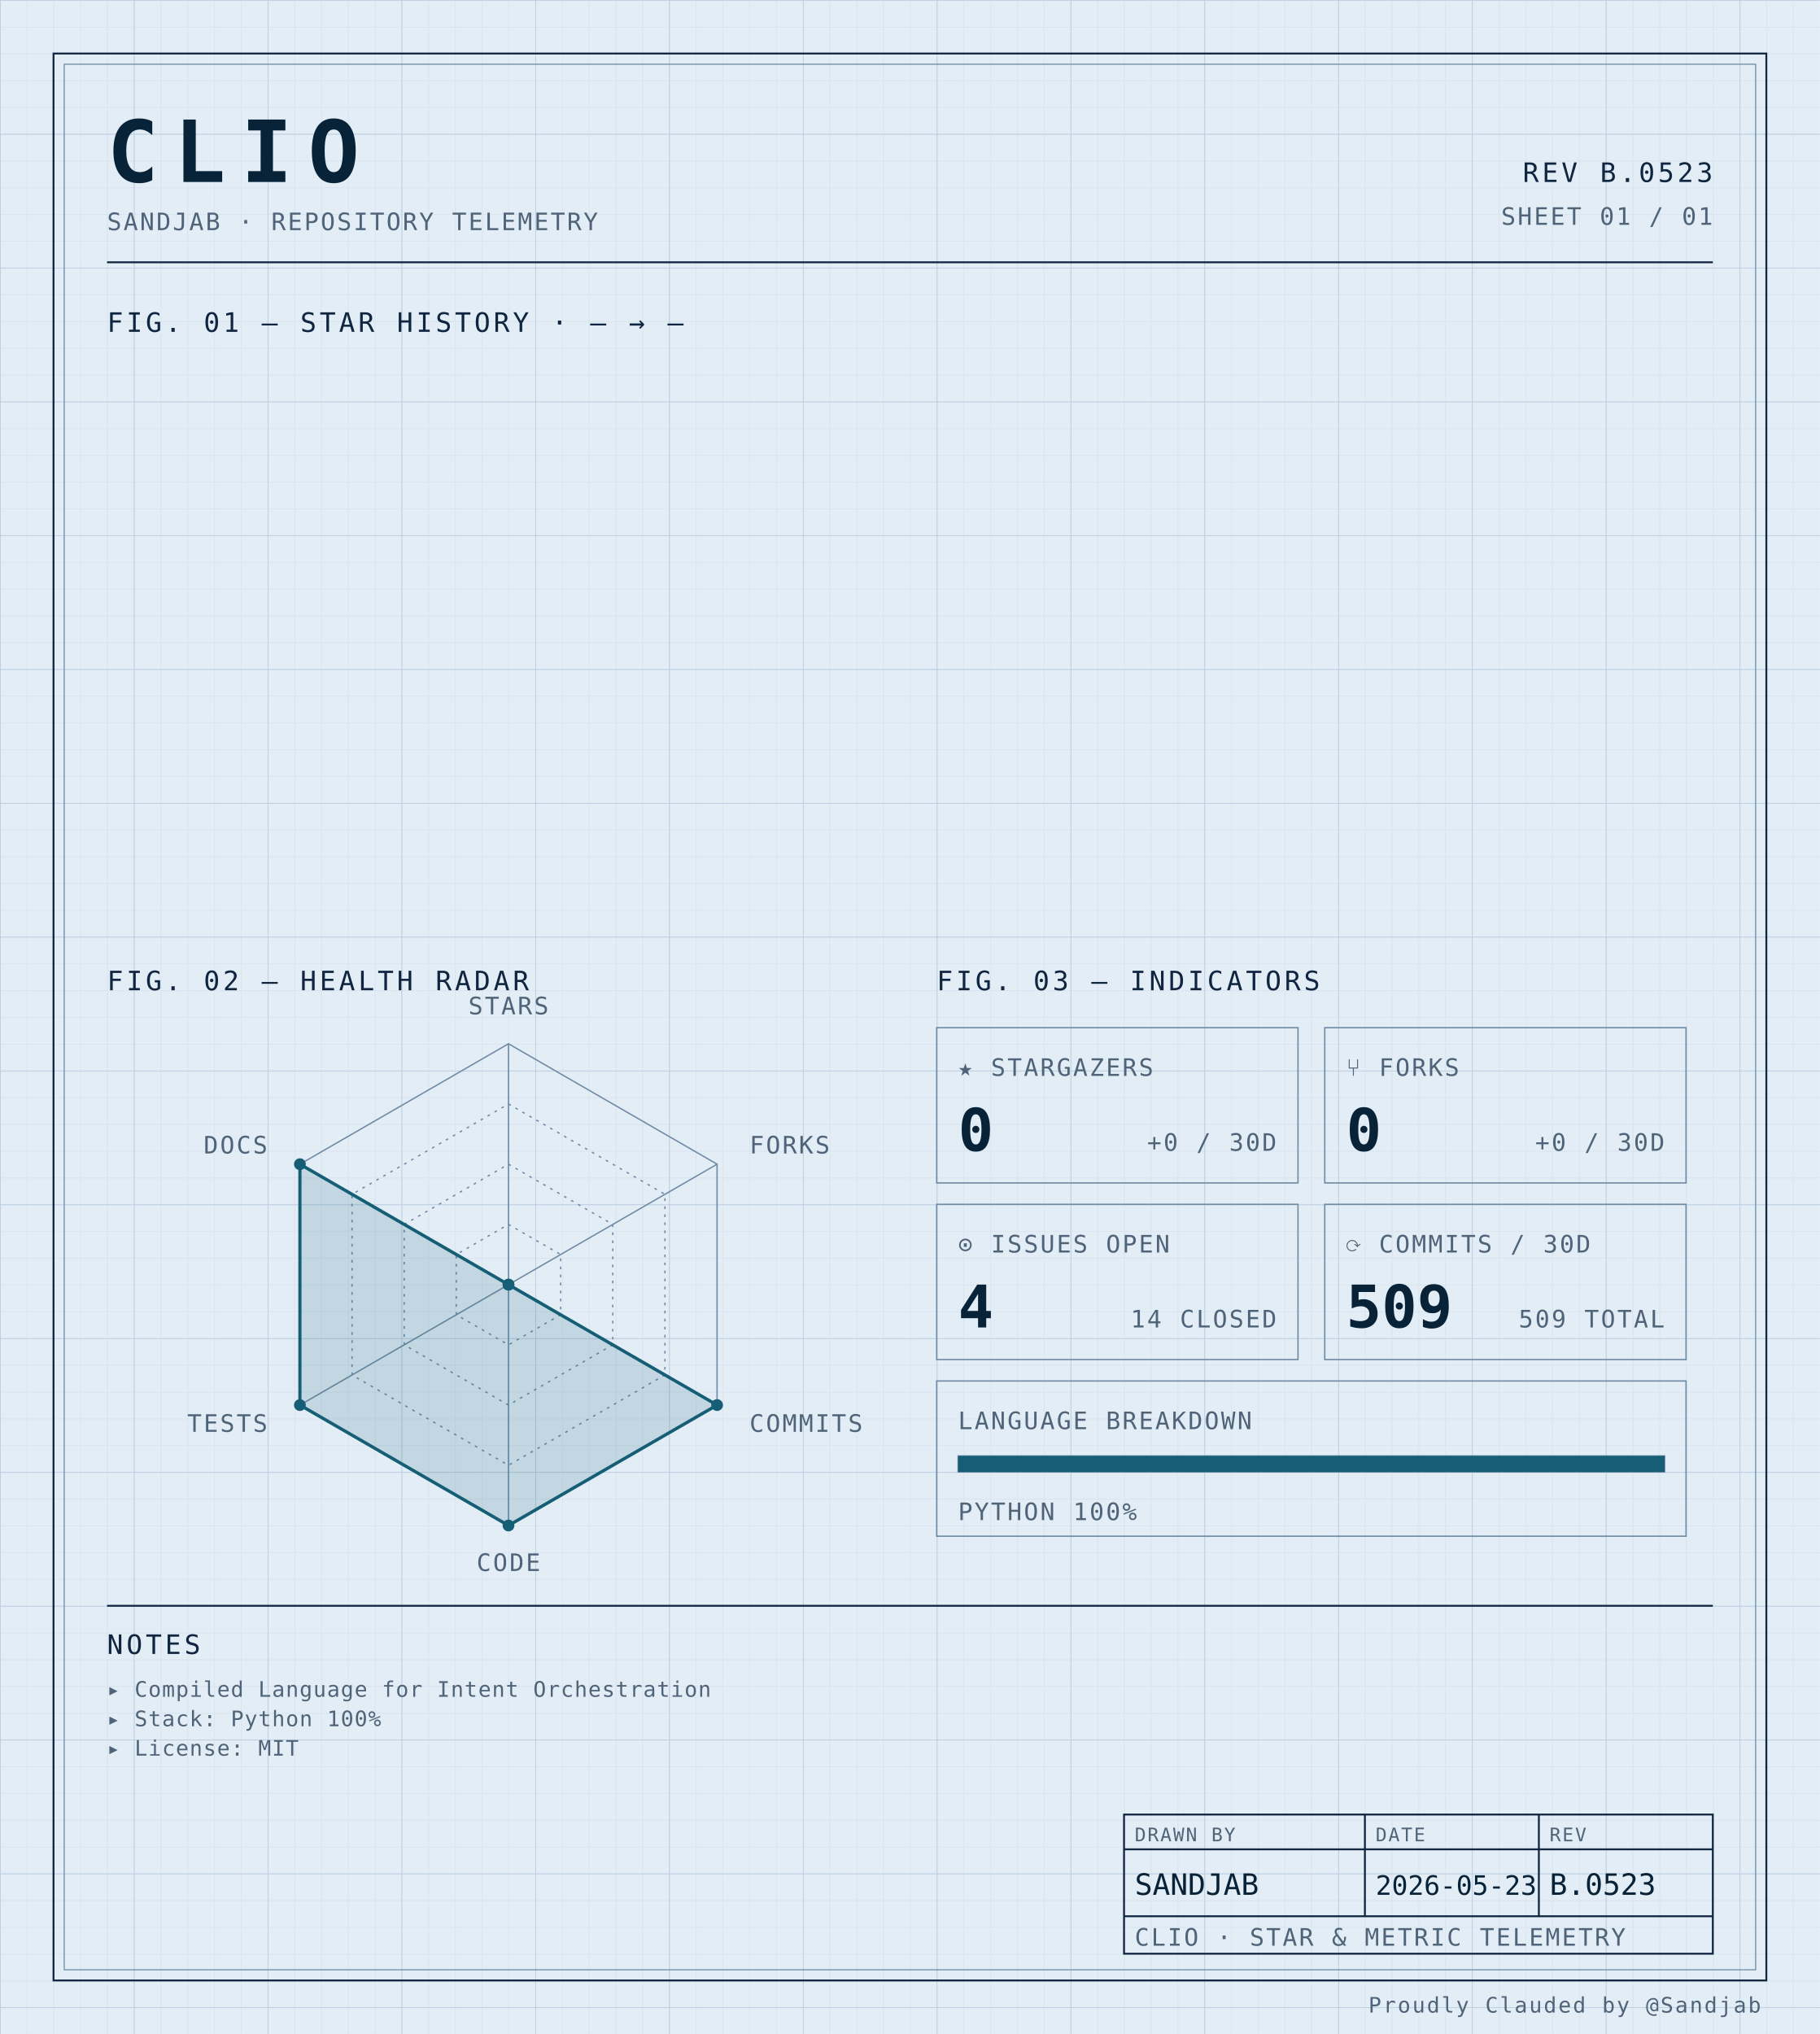
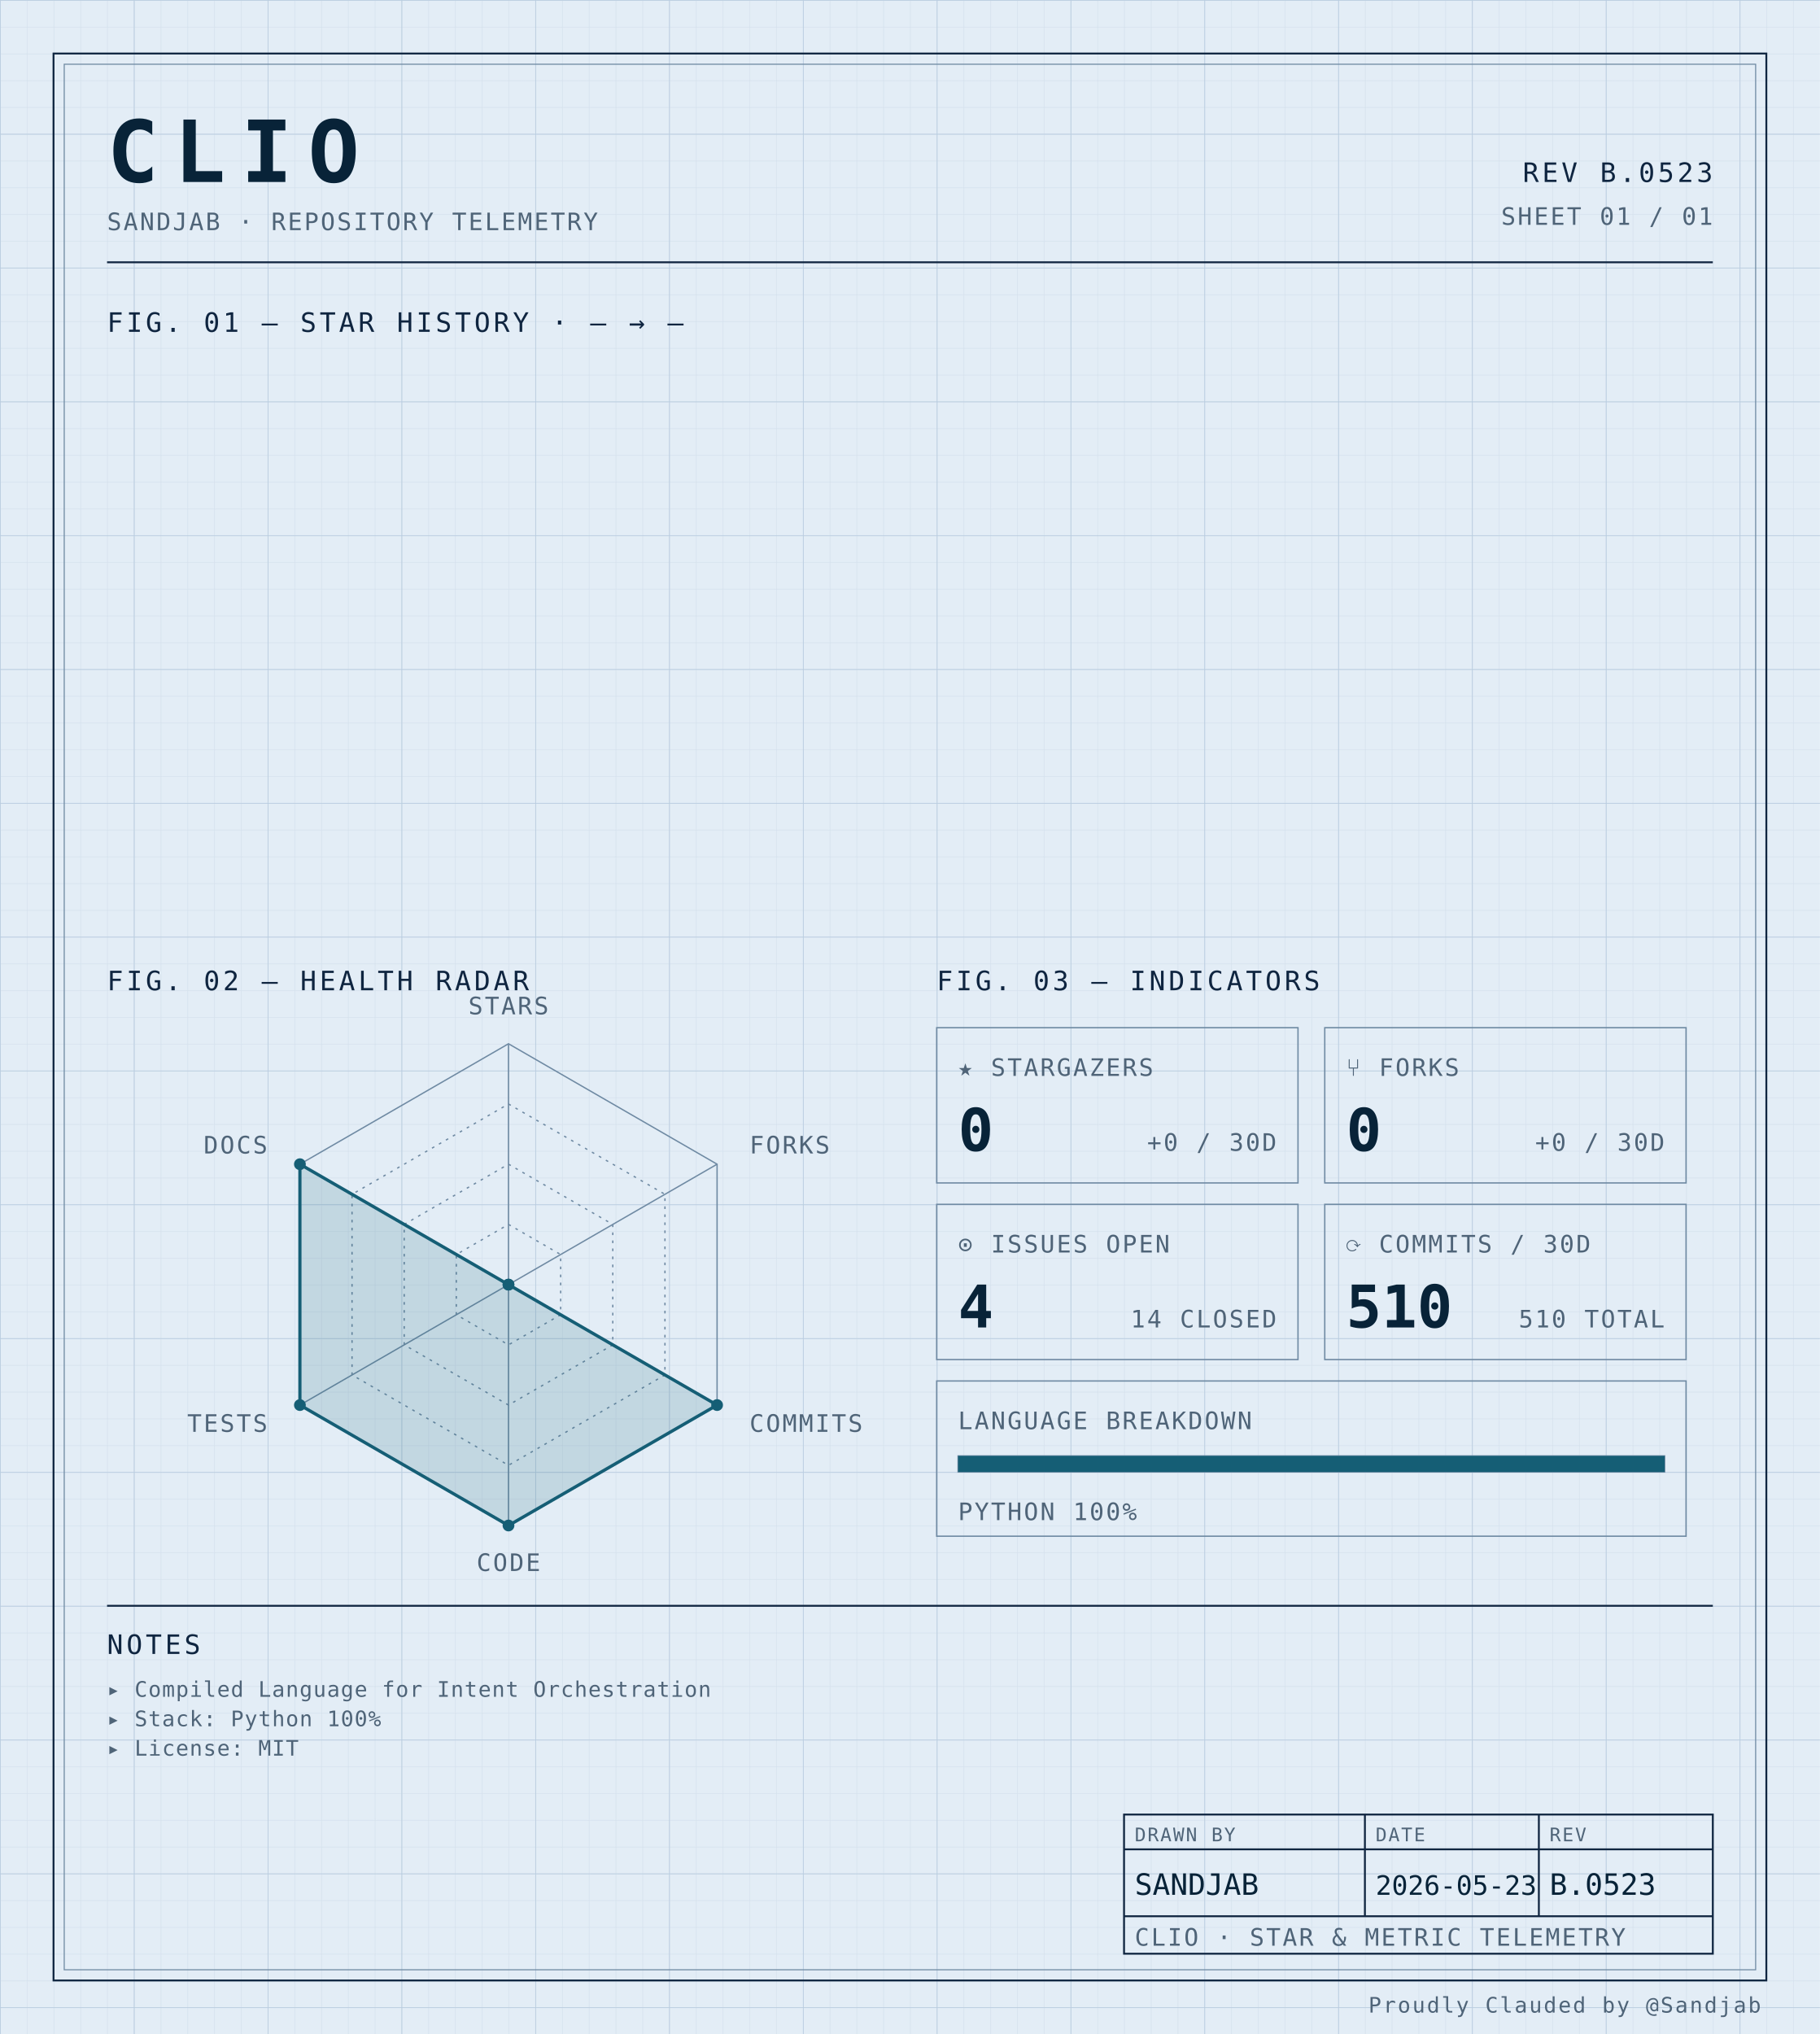
<svg xmlns="http://www.w3.org/2000/svg" width="100%" viewBox="0 0 680 760" role="img">
  <defs>
    <pattern id="grid-fine" width="10" height="10" patternUnits="userSpaceOnUse">
      <path d="M10 0H0V10" fill="none" stroke="#d4e0ec" stroke-width="0.4" />
    </pattern>
    <pattern id="grid-major" width="50" height="50" patternUnits="userSpaceOnUse">
      <path d="M50 0H0V50" fill="none" stroke="#b8cce0" stroke-width="0.5" />
    </pattern>
  </defs>
  <rect x="0" y="0" width="680" height="760" fill="#e3edf6" />
  <rect x="0" y="0" width="680" height="760" fill="url(#grid-fine)" />
  <rect x="0" y="0" width="680" height="760" fill="url(#grid-major)" />
  <rect x="20" y="20" width="640" height="720" fill="none" stroke="#0f2540" stroke-width="0.7" />
  <rect x="24" y="24" width="632" height="712" fill="none" stroke="#6f8aa3" stroke-width="0.4" />
  <text x="40" y="68" font-family="ui-monospace, 'SF Mono', 'JetBrains Mono', 'Cascadia Code', Consolas, monospace" font-size="32" font-weight="700" fill="#082338" text-anchor="start" letter-spacing="0.18em">CLIO</text>
  <text x="40" y="86" font-family="ui-monospace, 'SF Mono', 'JetBrains Mono', 'Cascadia Code', Consolas, monospace" font-size="9" font-weight="400" fill="#4f6478" text-anchor="start" letter-spacing="0.08em">SANDJAB · REPOSITORY TELEMETRY</text>
  <text x="640" y="68" font-family="ui-monospace, 'SF Mono', 'JetBrains Mono', 'Cascadia Code', Consolas, monospace" font-size="10" font-weight="400" fill="#0f2540" text-anchor="end" letter-spacing="0.12em">REV B.0523</text>
  <text x="640" y="84" font-family="ui-monospace, 'SF Mono', 'JetBrains Mono', 'Cascadia Code', Consolas, monospace" font-size="9" font-weight="400" fill="#4f6478" text-anchor="end" letter-spacing="0.08em">SHEET 01 / 01</text>
  <line x1="40" y1="98" x2="640" y2="98" stroke="#0f2540" stroke-width="0.7" />
  <text x="40" y="124" font-family="ui-monospace, 'SF Mono', 'JetBrains Mono', 'Cascadia Code', Consolas, monospace" font-size="10" font-weight="400" fill="#0f2540" text-anchor="start" letter-spacing="0.12em">FIG. 01 — STAR HISTORY · — → —</text>
  <text x="40" y="370" font-family="ui-monospace, 'SF Mono', 'JetBrains Mono', 'Cascadia Code', Consolas, monospace" font-size="10" font-weight="400" fill="#0f2540" text-anchor="start" letter-spacing="0.12em">FIG. 02 — HEALTH RADAR</text>
  <g transform="translate(190 480)">
    <polygon points="0.00,-90.00 77.94,-45.00 77.94,45.00 0.00,90.00 -77.94,45.00 -77.94,-45.00" fill="none" stroke="#6f8aa3" stroke-width="0.5" />
    <polygon points="0.00,-67.50 58.46,-33.75 58.46,33.75 0.00,67.50 -58.46,33.75 -58.46,-33.75" fill="none" stroke="#6f8aa3" stroke-width="0.5" stroke-dasharray="1,2" />
    <polygon points="0.00,-45.00 38.97,-22.50 38.97,22.50 0.00,45.00 -38.97,22.50 -38.97,-22.50" fill="none" stroke="#6f8aa3" stroke-width="0.5" stroke-dasharray="1,2" />
    <polygon points="0.00,-22.50 19.49,-11.25 19.49,11.25 0.00,22.50 -19.49,11.25 -19.49,-11.25" fill="none" stroke="#6f8aa3" stroke-width="0.5" stroke-dasharray="1,2" />
    <line x1="0" y1="0" x2="0.00" y2="-90.00" stroke="#6f8aa3" stroke-width="0.5" />
    <line x1="0" y1="0" x2="77.94" y2="-45.00" stroke="#6f8aa3" stroke-width="0.5" />
    <line x1="0" y1="0" x2="77.94" y2="45.00" stroke="#6f8aa3" stroke-width="0.5" />
    <line x1="0" y1="0" x2="0.00" y2="90.00" stroke="#6f8aa3" stroke-width="0.5" />
    <line x1="0" y1="0" x2="-77.94" y2="45.00" stroke="#6f8aa3" stroke-width="0.5" />
    <line x1="0" y1="0" x2="-77.94" y2="-45.00" stroke="#6f8aa3" stroke-width="0.5" />
    <polygon points="0.00,0.00 0.00,0.00 77.94,45.00 0.00,90.00 -77.94,45.00 -77.94,-45.00" fill="#155e75" fill-opacity="0.16" stroke="#155e75" stroke-width="1.2" />
    <circle cx="0.00" cy="0.00" r="2.2" fill="#155e75" />
    <circle cx="0.00" cy="0.00" r="2.2" fill="#155e75" />
    <circle cx="77.94" cy="45.00" r="2.2" fill="#155e75" />
    <circle cx="0.00" cy="90.00" r="2.2" fill="#155e75" />
    <circle cx="-77.94" cy="45.00" r="2.2" fill="#155e75" />
    <circle cx="-77.94" cy="-45.00" r="2.2" fill="#155e75" />
    <text x="6.3681633555662356e-15" y="-101" font-family="ui-monospace, 'SF Mono', 'JetBrains Mono', 'Cascadia Code', Consolas, monospace" font-size="9" font-weight="400" fill="#4f6478" text-anchor="middle" letter-spacing="0.08em">STARS</text>
    <text x="90.067" y="-49" font-family="ui-monospace, 'SF Mono', 'JetBrains Mono', 'Cascadia Code', Consolas, monospace" font-size="9" font-weight="400" fill="#4f6478" text-anchor="start" letter-spacing="0.08em">FORKS</text>
    <text x="90.067" y="55" font-family="ui-monospace, 'SF Mono', 'JetBrains Mono', 'Cascadia Code', Consolas, monospace" font-size="9" font-weight="400" fill="#4f6478" text-anchor="start" letter-spacing="0.08em">COMMITS</text>
    <text x="6.3681633555662356e-15" y="107" font-family="ui-monospace, 'SF Mono', 'JetBrains Mono', 'Cascadia Code', Consolas, monospace" font-size="9" font-weight="400" fill="#4f6478" text-anchor="middle" letter-spacing="0.08em">CODE</text>
    <text x="-90.067" y="55" font-family="ui-monospace, 'SF Mono', 'JetBrains Mono', 'Cascadia Code', Consolas, monospace" font-size="9" font-weight="400" fill="#4f6478" text-anchor="end" letter-spacing="0.08em">TESTS</text>
    <text x="-90.067" y="-49" font-family="ui-monospace, 'SF Mono', 'JetBrains Mono', 'Cascadia Code', Consolas, monospace" font-size="9" font-weight="400" fill="#4f6478" text-anchor="end" letter-spacing="0.08em">DOCS</text>
  </g>
  <text x="350" y="370" font-family="ui-monospace, 'SF Mono', 'JetBrains Mono', 'Cascadia Code', Consolas, monospace" font-size="10" font-weight="400" fill="#0f2540" text-anchor="start" letter-spacing="0.12em">FIG. 03 — INDICATORS</text>
  <rect x="350" y="384" width="135" height="58" fill="none" stroke="#6f8aa3" stroke-width="0.5" />
  <text x="358" y="402" font-family="ui-monospace, 'SF Mono', 'JetBrains Mono', 'Cascadia Code', Consolas, monospace" font-size="9" font-weight="400" fill="#4f6478" text-anchor="start" letter-spacing="0.08em">★ STARGAZERS</text>
  <text x="358" y="430" font-family="ui-monospace, 'SF Mono', 'JetBrains Mono', 'Cascadia Code', Consolas, monospace" font-size="22" font-weight="700" fill="#082338" text-anchor="start" letter-spacing="normal">0</text>
  <text x="477" y="430" font-family="ui-monospace, 'SF Mono', 'JetBrains Mono', 'Cascadia Code', Consolas, monospace" font-size="9" font-weight="400" fill="#4f6478" text-anchor="end" letter-spacing="0.08em">+0 / 30D</text>
  <rect x="495" y="384" width="135" height="58" fill="none" stroke="#6f8aa3" stroke-width="0.5" />
  <text x="503" y="402" font-family="ui-monospace, 'SF Mono', 'JetBrains Mono', 'Cascadia Code', Consolas, monospace" font-size="9" font-weight="400" fill="#4f6478" text-anchor="start" letter-spacing="0.08em">⑂ FORKS</text>
  <text x="503" y="430" font-family="ui-monospace, 'SF Mono', 'JetBrains Mono', 'Cascadia Code', Consolas, monospace" font-size="22" font-weight="700" fill="#082338" text-anchor="start" letter-spacing="normal">0</text>
  <text x="622" y="430" font-family="ui-monospace, 'SF Mono', 'JetBrains Mono', 'Cascadia Code', Consolas, monospace" font-size="9" font-weight="400" fill="#4f6478" text-anchor="end" letter-spacing="0.08em">+0 / 30D</text>
  <rect x="350" y="450" width="135" height="58" fill="none" stroke="#6f8aa3" stroke-width="0.5" />
  <text x="358" y="468" font-family="ui-monospace, 'SF Mono', 'JetBrains Mono', 'Cascadia Code', Consolas, monospace" font-size="9" font-weight="400" fill="#4f6478" text-anchor="start" letter-spacing="0.08em">⊙ ISSUES OPEN</text>
  <text x="358" y="496" font-family="ui-monospace, 'SF Mono', 'JetBrains Mono', 'Cascadia Code', Consolas, monospace" font-size="22" font-weight="700" fill="#082338" text-anchor="start" letter-spacing="normal">4</text>
  <text x="477" y="496" font-family="ui-monospace, 'SF Mono', 'JetBrains Mono', 'Cascadia Code', Consolas, monospace" font-size="9" font-weight="400" fill="#4f6478" text-anchor="end" letter-spacing="0.08em">14 CLOSED</text>
  <rect x="495" y="450" width="135" height="58" fill="none" stroke="#6f8aa3" stroke-width="0.5" />
  <text x="503" y="468" font-family="ui-monospace, 'SF Mono', 'JetBrains Mono', 'Cascadia Code', Consolas, monospace" font-size="9" font-weight="400" fill="#4f6478" text-anchor="start" letter-spacing="0.08em">⟳ COMMITS / 30D</text>
-   <text x="503" y="496" font-family="ui-monospace, 'SF Mono', 'JetBrains Mono', 'Cascadia Code', Consolas, monospace" font-size="22" font-weight="700" fill="#082338" text-anchor="start" letter-spacing="normal">509</text>
-   <text x="622" y="496" font-family="ui-monospace, 'SF Mono', 'JetBrains Mono', 'Cascadia Code', Consolas, monospace" font-size="9" font-weight="400" fill="#4f6478" text-anchor="end" letter-spacing="0.08em">509 TOTAL</text>
+   <text x="503" y="496" font-family="ui-monospace, 'SF Mono', 'JetBrains Mono', 'Cascadia Code', Consolas, monospace" font-size="22" font-weight="700" fill="#082338" text-anchor="start" letter-spacing="normal">510</text>
+   <text x="622" y="496" font-family="ui-monospace, 'SF Mono', 'JetBrains Mono', 'Cascadia Code', Consolas, monospace" font-size="9" font-weight="400" fill="#4f6478" text-anchor="end" letter-spacing="0.08em">510 TOTAL</text>
  <rect x="350" y="516" width="280" height="58" fill="none" stroke="#6f8aa3" stroke-width="0.5" />
  <text x="358" y="534" font-family="ui-monospace, 'SF Mono', 'JetBrains Mono', 'Cascadia Code', Consolas, monospace" font-size="9" font-weight="400" fill="#4f6478" text-anchor="start" letter-spacing="0.08em">LANGUAGE BREAKDOWN</text>
  <rect x="358" y="544" width="264" height="6" fill="none" stroke="#6f8aa3" stroke-width="0.5" />
  <rect x="358" y="544" width="264.00" height="6" fill="#155e75" />
  <text x="358" y="568" font-family="ui-monospace, 'SF Mono', 'JetBrains Mono', 'Cascadia Code', Consolas, monospace" font-size="9" font-weight="400" fill="#4f6478" text-anchor="start" letter-spacing="0.08em">PYTHON 100%</text>
  <line x1="40" y1="600" x2="640" y2="600" stroke="#0f2540" stroke-width="0.7" />
  <text x="40" y="618" font-family="ui-monospace, 'SF Mono', 'JetBrains Mono', 'Cascadia Code', Consolas, monospace" font-size="10" font-weight="400" fill="#0f2540" text-anchor="start" letter-spacing="0.12em">NOTES</text>
  <text x="40" y="634" font-family="ui-monospace, 'SF Mono', 'JetBrains Mono', 'Cascadia Code', Consolas, monospace" font-size="8" font-weight="400" fill="#4f6478" text-anchor="start" letter-spacing="0.04em">▸ Compiled Language for Intent Orchestration</text>
  <text x="40" y="645" font-family="ui-monospace, 'SF Mono', 'JetBrains Mono', 'Cascadia Code', Consolas, monospace" font-size="8" font-weight="400" fill="#4f6478" text-anchor="start" letter-spacing="0.04em">▸ Stack: Python 100%</text>
  <text x="40" y="656" font-family="ui-monospace, 'SF Mono', 'JetBrains Mono', 'Cascadia Code', Consolas, monospace" font-size="8" font-weight="400" fill="#4f6478" text-anchor="start" letter-spacing="0.04em">▸ License: MIT</text>
  <rect x="420" y="678" width="220" height="52" fill="none" stroke="#0f2540" stroke-width="0.7" />
  <line x1="420" y1="691" x2="640" y2="691" stroke="#0f2540" stroke-width="0.7" />
  <line x1="420" y1="716" x2="640" y2="716" stroke="#0f2540" stroke-width="0.7" />
  <line x1="510" y1="678" x2="510" y2="716" stroke="#0f2540" stroke-width="0.7" />
  <line x1="575" y1="678" x2="575" y2="716" stroke="#0f2540" stroke-width="0.7" />
  <text x="424" y="688" font-family="ui-monospace, 'SF Mono', 'JetBrains Mono', 'Cascadia Code', Consolas, monospace" font-size="7" font-weight="400" fill="#4f6478" text-anchor="start" letter-spacing="0.08em">DRAWN BY</text>
  <text x="514" y="688" font-family="ui-monospace, 'SF Mono', 'JetBrains Mono', 'Cascadia Code', Consolas, monospace" font-size="7" font-weight="400" fill="#4f6478" text-anchor="start" letter-spacing="0.08em">DATE</text>
  <text x="579" y="688" font-family="ui-monospace, 'SF Mono', 'JetBrains Mono', 'Cascadia Code', Consolas, monospace" font-size="7" font-weight="400" fill="#4f6478" text-anchor="start" letter-spacing="0.08em">REV</text>
  <text x="424" y="708" font-family="ui-monospace, 'SF Mono', 'JetBrains Mono', 'Cascadia Code', Consolas, monospace" font-size="11" font-weight="400" fill="#082338" text-anchor="start" letter-spacing="normal">SANDJAB</text>
  <text x="514" y="708" font-family="ui-monospace, 'SF Mono', 'JetBrains Mono', 'Cascadia Code', Consolas, monospace" font-size="10" font-weight="400" fill="#082338" text-anchor="start" letter-spacing="normal">2026-05-23</text>
  <text x="579" y="708" font-family="ui-monospace, 'SF Mono', 'JetBrains Mono', 'Cascadia Code', Consolas, monospace" font-size="11" font-weight="400" fill="#082338" text-anchor="start" letter-spacing="normal">B.0523</text>
  <text x="424" y="727" font-family="ui-monospace, 'SF Mono', 'JetBrains Mono', 'Cascadia Code', Consolas, monospace" font-size="9" font-weight="400" fill="#4f6478" text-anchor="start" letter-spacing="0.08em">CLIO · STAR &amp; METRIC TELEMETRY</text>
  <text x="658" y="752" font-family="ui-monospace, 'SF Mono', 'JetBrains Mono', 'Cascadia Code', Consolas, monospace" font-size="8" font-weight="400" fill="#4f6478" text-anchor="end" letter-spacing="0.08em">Proudly Clauded by @Sandjab</text>
</svg>
